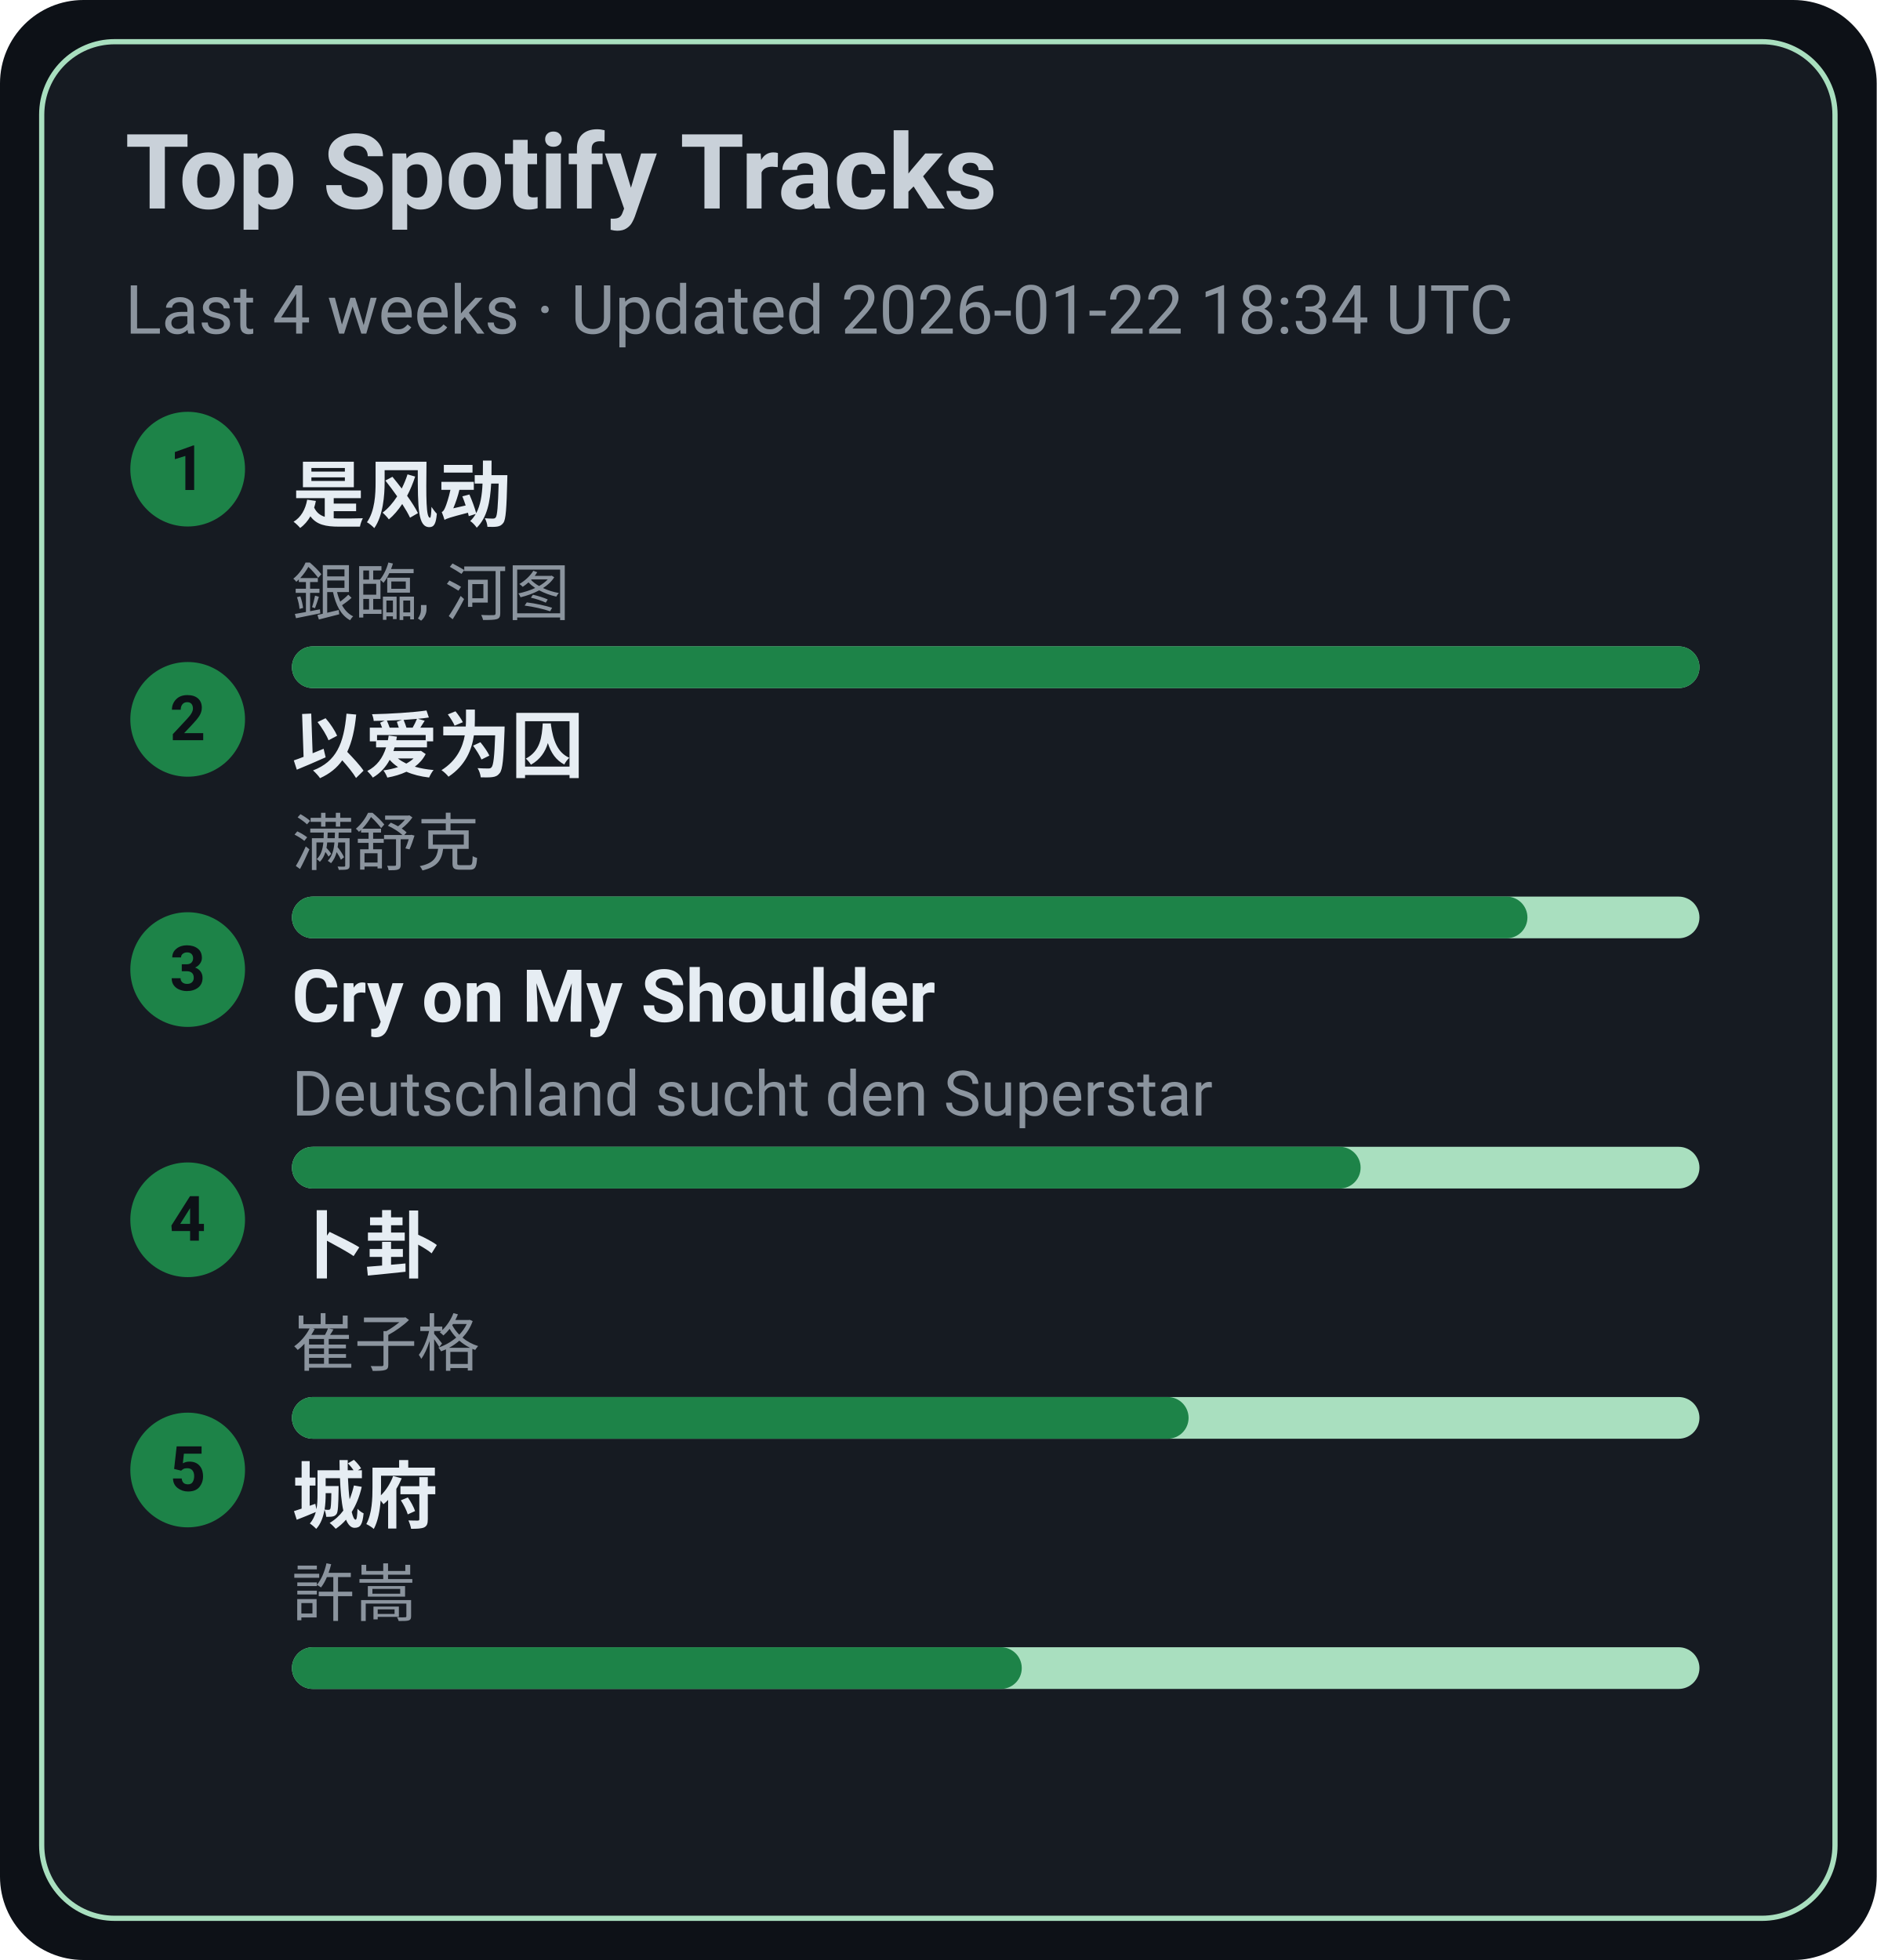
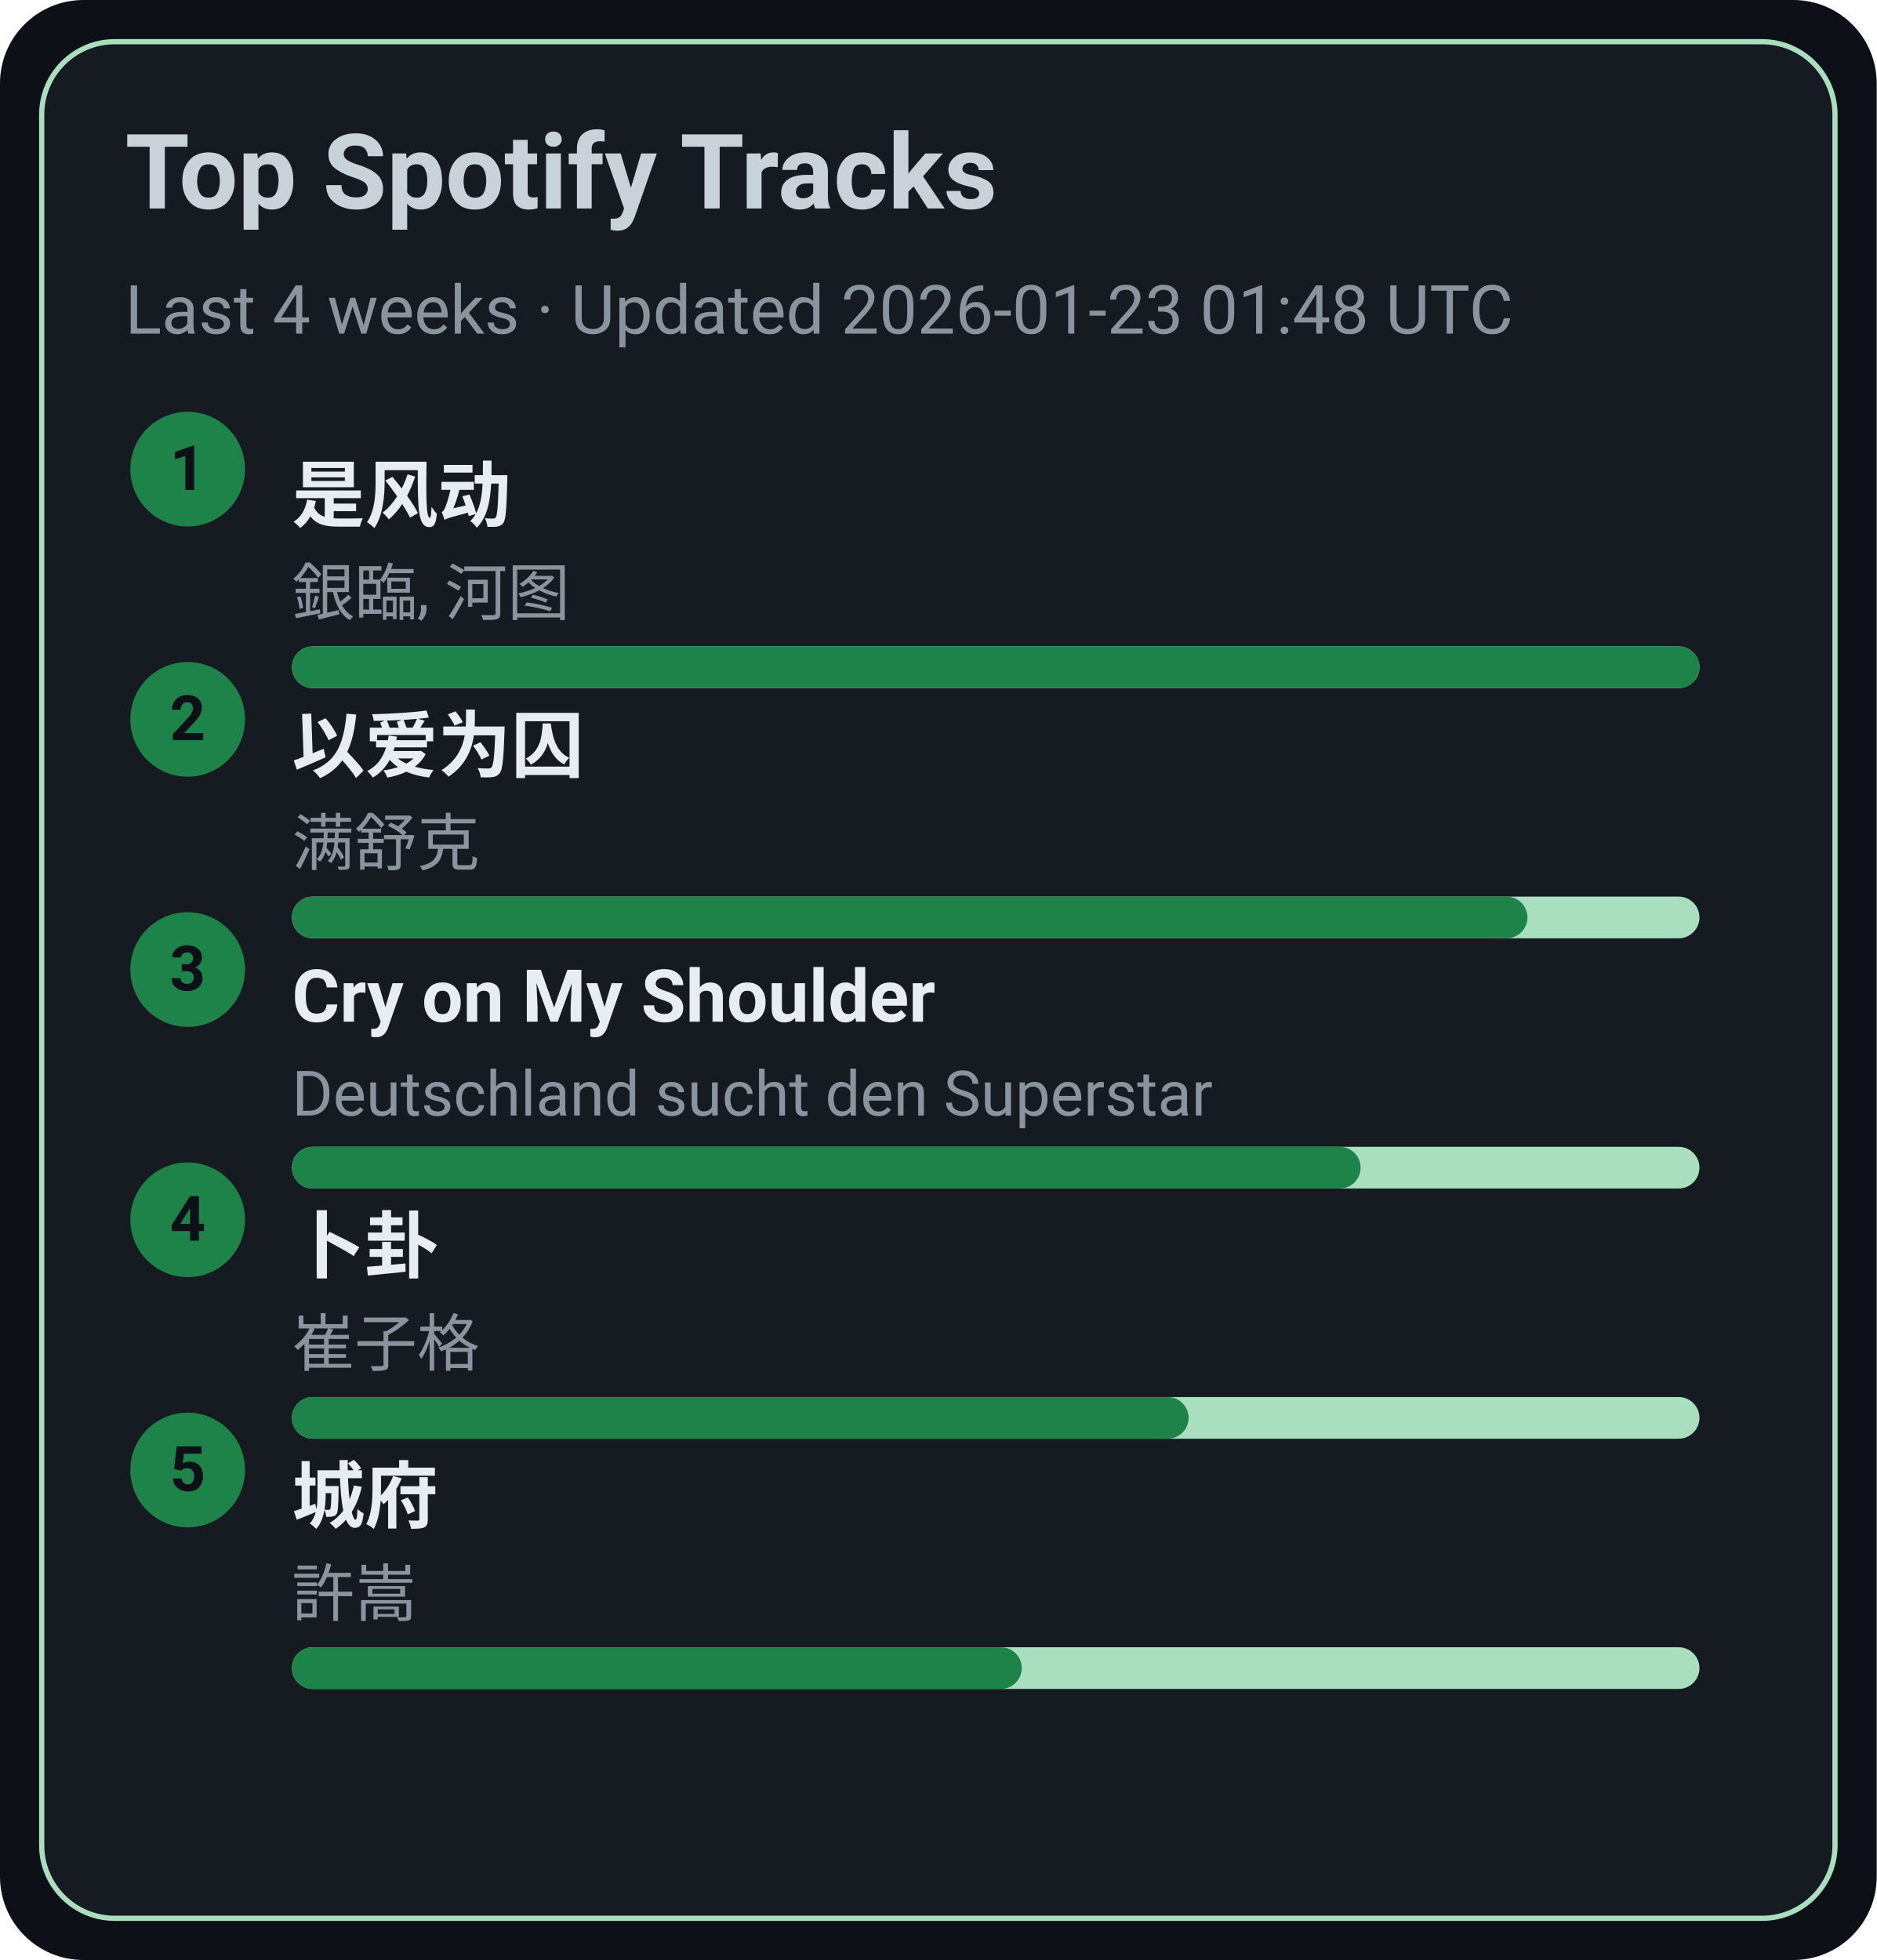
<svg xmlns="http://www.w3.org/2000/svg" width="360" height="376" viewBox="0 0 360 376">
  <style>text{font-family:-apple-system,BlinkMacSystemFont,Segoe UI,Roboto,Ubuntu,Helvetica Neue,Arial,Noto Sans,sans-serif}</style>
  <rect width="360" height="376" rx="16" fill="#0d1117" />
  <rect x="8" y="8" width="344" height="360" rx="14" fill="#161b22" stroke="#A9DFBF" />
  <text x="24" y="40" font-size="20" fill="#c9d1d9" font-weight="600">Top Spotify Tracks</text>
-   <text x="24" y="64" font-size="13" fill="#8b949e">Last 4 weeks · Updated 2026-01-22 18:34 UTC</text>
+   <text x="24" y="64" font-size="13" fill="#8b949e">Last 4 weeks · Updated 2026-01-23 01:48 UTC</text>
  <circle cx="36" cy="90" r="11" fill="#1D8348" />
  <text x="36" y="94" text-anchor="middle" font-size="12" fill="#0d1117" font-weight="700">1</text>
  <a href="https://open.spotify.com/track/3lePQ8c4jq7bTePsXEmslh" target="_blank" rel="noopener noreferrer">
    <text x="56" y="100" font-size="14" fill="#e6edf3" font-weight="600">是风动</text>
  </a>
  <text x="56" y="118" font-size="12" fill="#8b949e">銀臨, 河图</text>
  <rect x="56" y="124" width="270" height="8" rx="4" fill="#A9DFBF" />
  <rect x="56" y="124" width="270" height="8" rx="4" fill="#1D8348" />
  <circle cx="36" cy="138" r="11" fill="#1D8348" />
  <text x="36" y="142" text-anchor="middle" font-size="12" fill="#0d1117" font-weight="700">2</text>
  <a href="https://open.spotify.com/track/0RW2LEfGQK5BaIho6sSLqf" target="_blank" rel="noopener noreferrer">
    <text x="56" y="148" font-size="14" fill="#e6edf3" font-weight="600">以爱为囚</text>
  </a>
  <text x="56" y="166" font-size="12" fill="#8b949e">满舒克</text>
  <rect x="56" y="172" width="270" height="8" rx="4" fill="#A9DFBF" />
  <rect x="56" y="172" width="237" height="8" rx="4" fill="#1D8348" />
  <circle cx="36" cy="186" r="11" fill="#1D8348" />
  <text x="36" y="190" text-anchor="middle" font-size="12" fill="#0d1117" font-weight="700">3</text>
  <a href="https://open.spotify.com/track/6usmG2MoD0C0Lc2pNgCVWV" target="_blank" rel="noopener noreferrer">
    <text x="56" y="196" font-size="14" fill="#e6edf3" font-weight="600">Cry on My Shoulder</text>
  </a>
  <text x="56" y="214" font-size="12" fill="#8b949e">Deutschland sucht den Superstar</text>
  <rect x="56" y="220" width="270" height="8" rx="4" fill="#A9DFBF" />
  <rect x="56" y="220" width="205" height="8" rx="4" fill="#1D8348" />
  <circle cx="36" cy="234" r="11" fill="#1D8348" />
  <text x="36" y="238" text-anchor="middle" font-size="12" fill="#0d1117" font-weight="700">4</text>
  <a href="https://open.spotify.com/track/4ToeYifpQaikbYa7krOD6s" target="_blank" rel="noopener noreferrer">
    <text x="56" y="244" font-size="14" fill="#e6edf3" font-weight="600">卜卦</text>
  </a>
  <text x="56" y="262" font-size="12" fill="#8b949e">崔子格</text>
  <rect x="56" y="268" width="270" height="8" rx="4" fill="#A9DFBF" />
  <rect x="56" y="268" width="172" height="8" rx="4" fill="#1D8348" />
  <circle cx="36" cy="282" r="11" fill="#1D8348" />
  <text x="36" y="286" text-anchor="middle" font-size="12" fill="#0d1117" font-weight="700">5</text>
  <a href="https://open.spotify.com/track/4AmlSf7hye0QVpnHCcEoEw" target="_blank" rel="noopener noreferrer">
    <text x="56" y="292" font-size="14" fill="#e6edf3" font-weight="600">城府</text>
  </a>
  <text x="56" y="310" font-size="12" fill="#8b949e">許嵩</text>
  <rect x="56" y="316" width="270" height="8" rx="4" fill="#A9DFBF" />
  <rect x="56" y="316" width="140" height="8" rx="4" fill="#1D8348" />
</svg>
